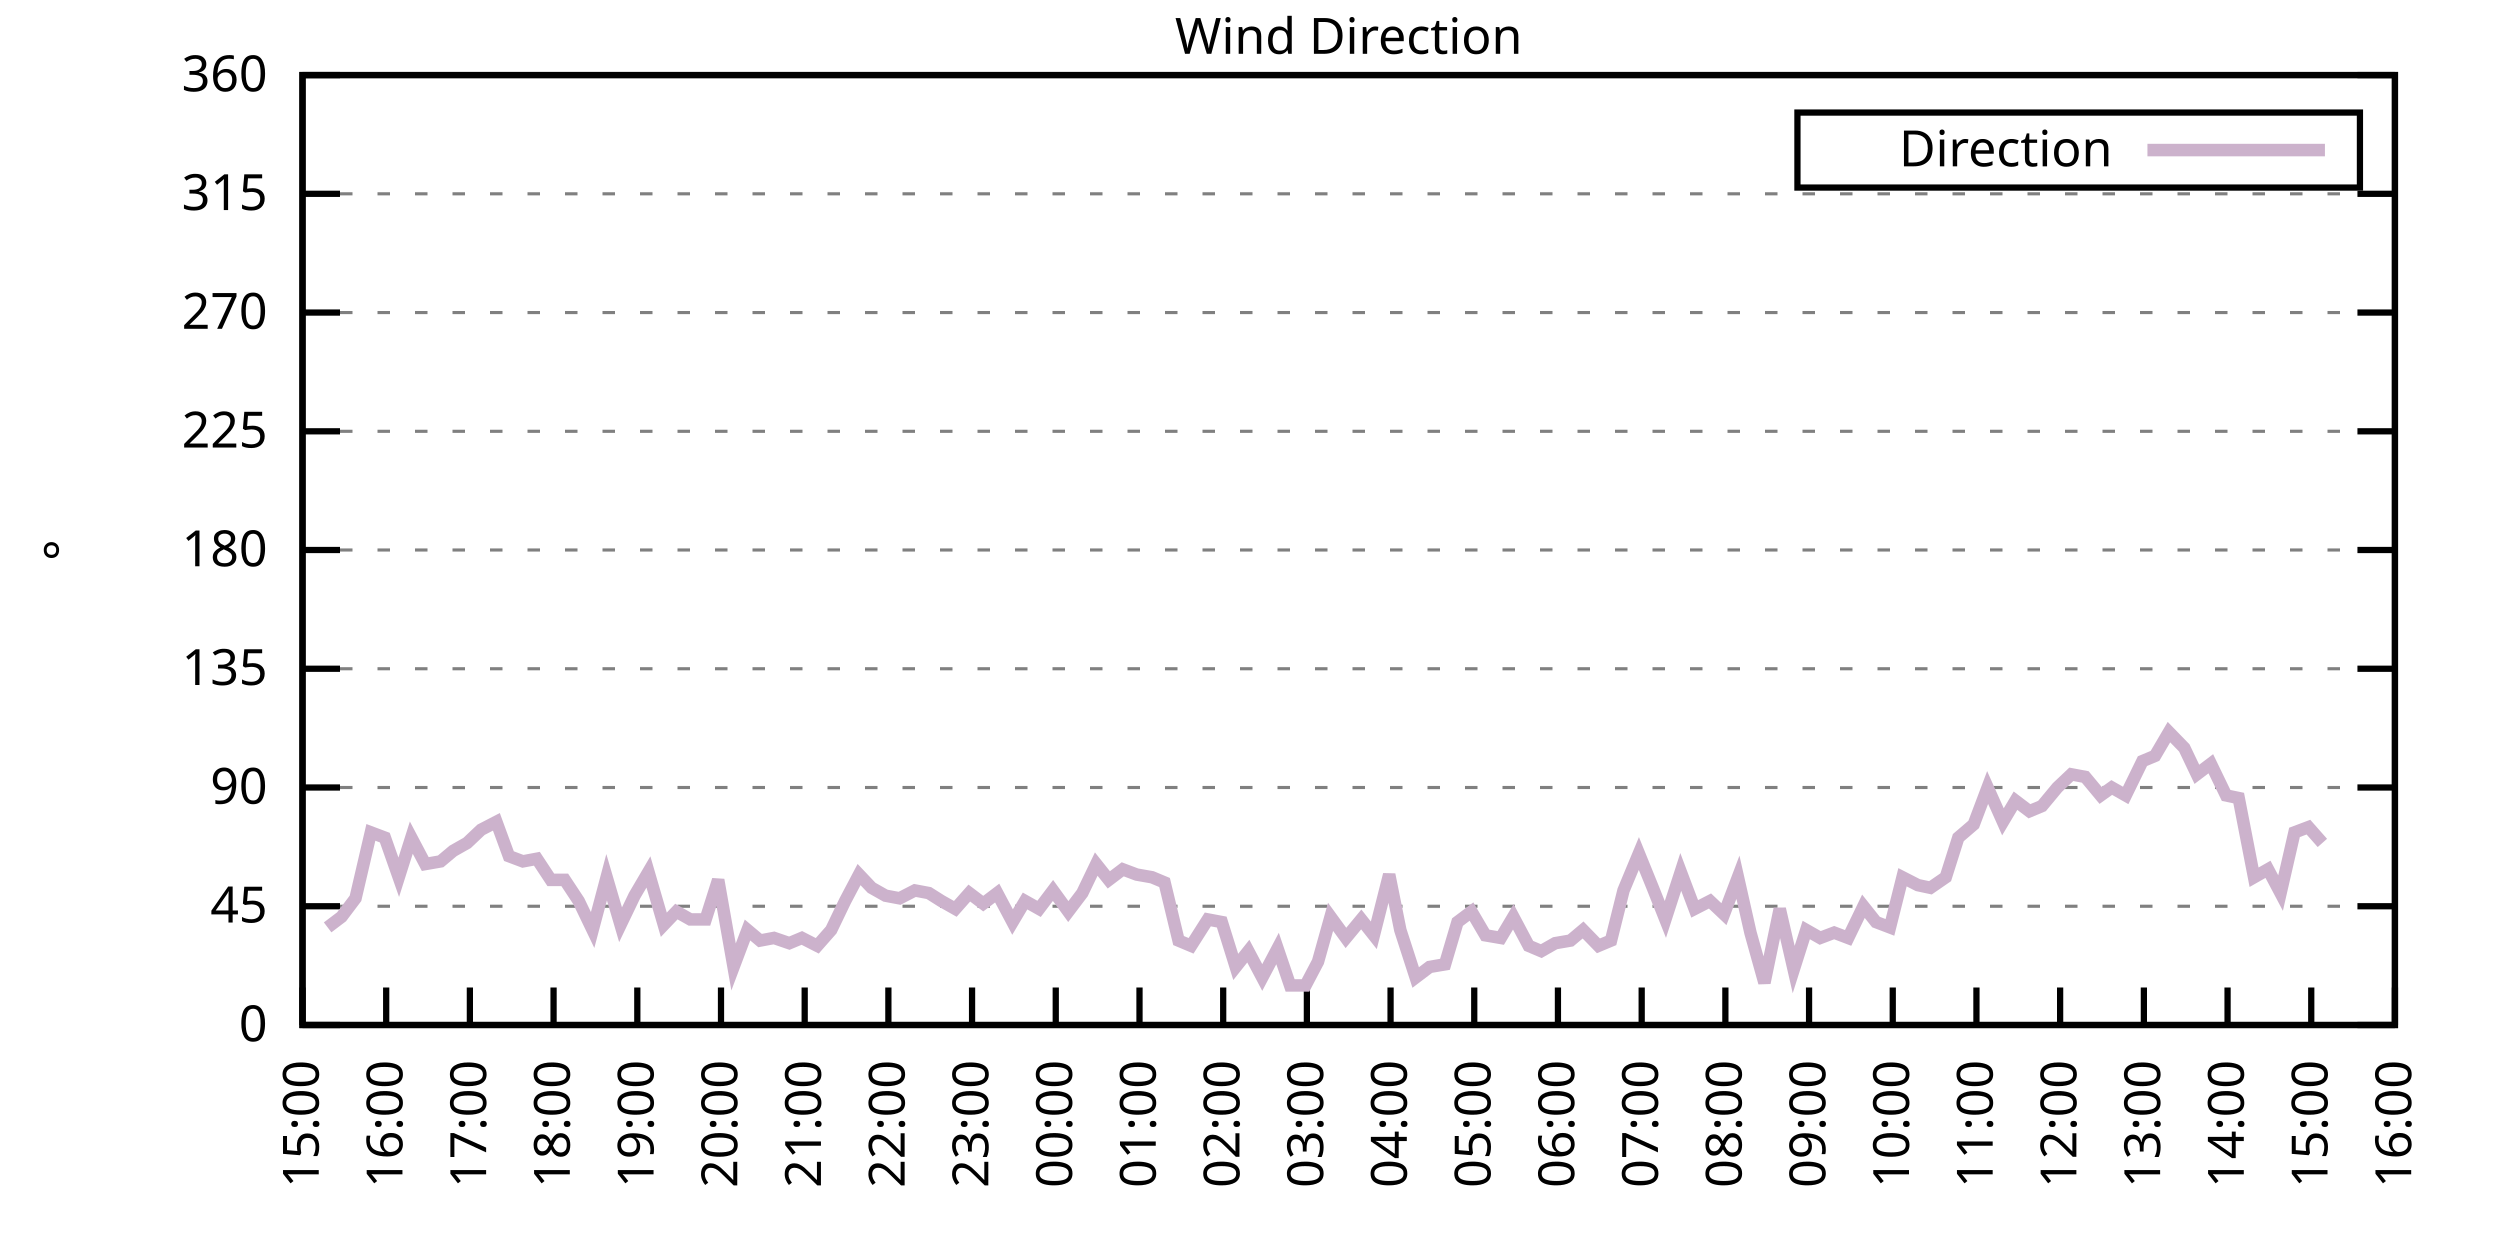
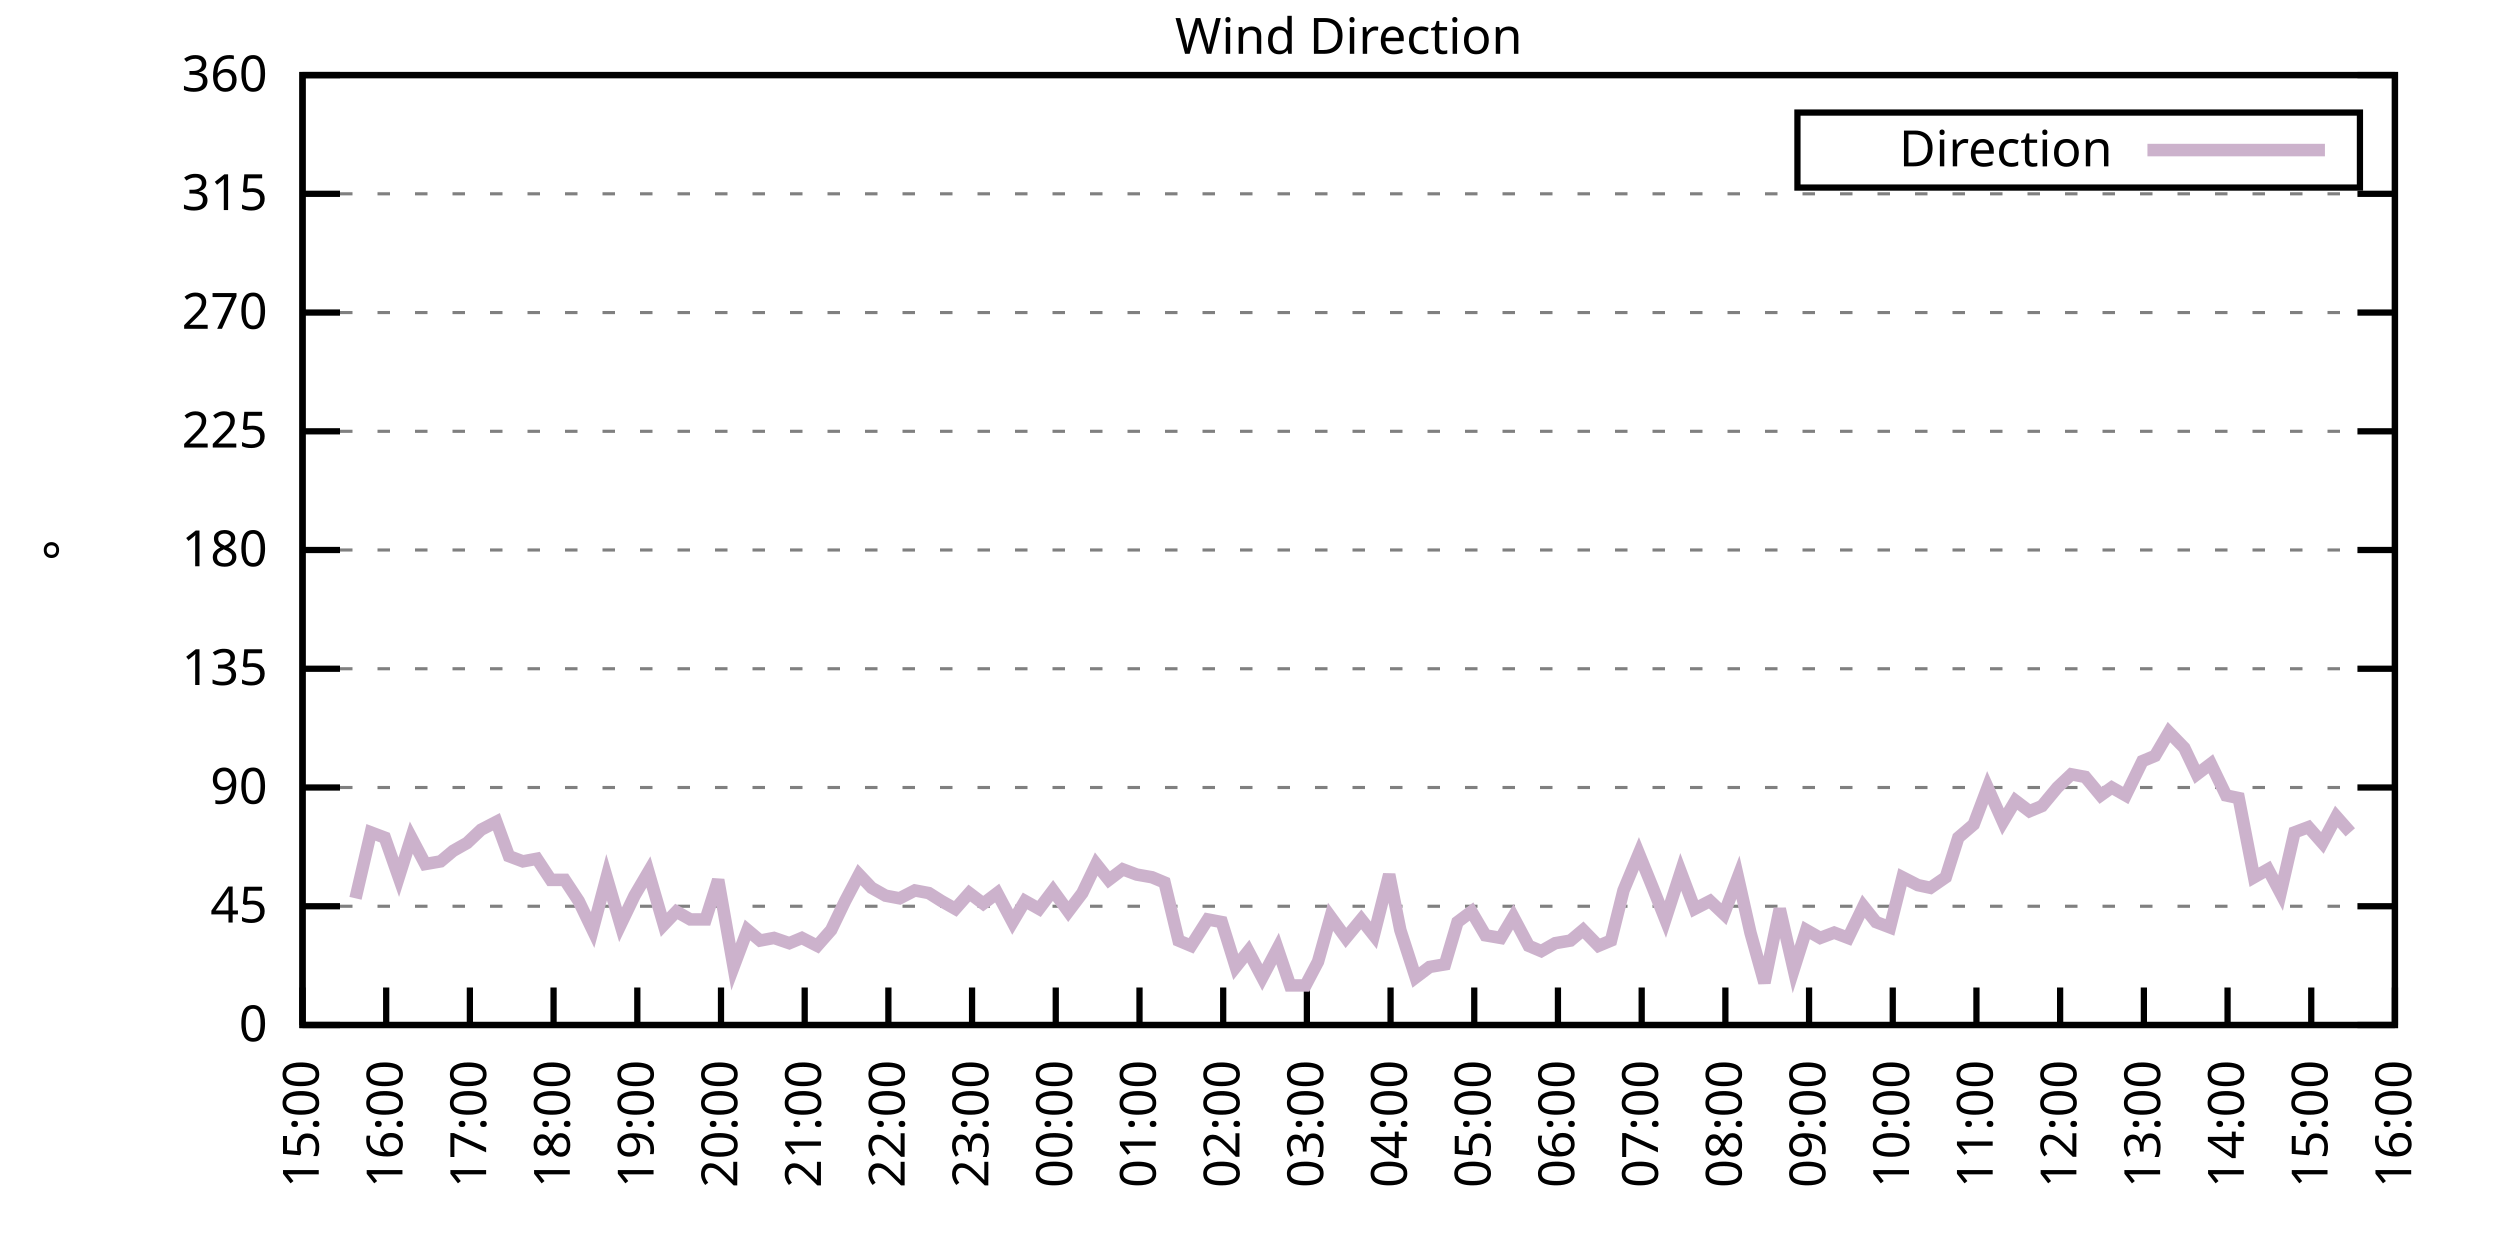
<svg xmlns="http://www.w3.org/2000/svg" xmlns:xlink="http://www.w3.org/1999/xlink" width="400" height="200" viewBox="0 0 400 200">
  <g id="gnuplot_canvas">
    <rect x="0" y="0" width="400" height="200" fill="none" />
    <defs>
      <circle id="gpDot" r="0.5" stroke-width="0.5" stroke="currentColor" />
      <path id="gpPt0" stroke-width="0.333" stroke="currentColor" d="M-1,0 h2 M0,-1 v2" />
      <path id="gpPt1" stroke-width="0.333" stroke="currentColor" d="M-1,-1 L1,1 M1,-1 L-1,1" />
      <path id="gpPt2" stroke-width="0.333" stroke="currentColor" d="M-1,0 L1,0 M0,-1 L0,1 M-1,-1 L1,1 M-1,1 L1,-1" />
      <rect id="gpPt3" stroke-width="0.333" stroke="currentColor" x="-1" y="-1" width="2" height="2" />
      <rect id="gpPt4" stroke-width="0.333" stroke="currentColor" fill="currentColor" x="-1" y="-1" width="2" height="2" />
      <circle id="gpPt5" stroke-width="0.333" stroke="currentColor" cx="0" cy="0" r="1" />
      <use xlink:href="#gpPt5" id="gpPt6" fill="currentColor" stroke="none" />
      <path id="gpPt7" stroke-width="0.333" stroke="currentColor" d="M0,-1.33 L-1.33,0.67 L1.33,0.67 z" />
      <use xlink:href="#gpPt7" id="gpPt8" fill="currentColor" stroke="none" />
      <use xlink:href="#gpPt7" id="gpPt9" stroke="currentColor" transform="rotate(180)" />
      <use xlink:href="#gpPt9" id="gpPt10" fill="currentColor" stroke="none" />
      <use xlink:href="#gpPt3" id="gpPt11" stroke="currentColor" transform="rotate(45)" />
      <use xlink:href="#gpPt11" id="gpPt12" fill="currentColor" stroke="none" />
      <path id="gpPt13" stroke-width="0.333" stroke="currentColor" d="M0,1.330 L1.265,0.411 L0.782,-1.067 L-0.782,-1.076 L-1.265,0.411 z" />
      <use xlink:href="#gpPt13" id="gpPt14" fill="currentColor" stroke="none" />
      <filter id="textbox" filterUnits="objectBoundingBox" x="0" y="0" height="1" width="1">
        <feFlood flood-color="white" flood-opacity="1" result="bgnd" />
        <feComposite in="SourceGraphic" in2="bgnd" operator="atop" />
      </filter>
      <filter id="greybox" filterUnits="objectBoundingBox" x="0" y="0" height="1" width="1">
        <feFlood flood-color="lightgrey" flood-opacity="1" result="grey" />
        <feComposite in="SourceGraphic" in2="grey" operator="atop" />
      </filter>
    </defs>
    <g fill="none" color="white" stroke="currentColor" stroke-width="1.00" stroke-linecap="butt" stroke-linejoin="miter">
</g>
    <g fill="none" color="black" stroke="currentColor" stroke-width="1.00" stroke-linecap="butt" stroke-linejoin="miter">
      <g stroke="none" shape-rendering="crispEdges">
        <polygon fill="rgb(255, 255, 255)" points="48.40,164.00 383.18,164.00 383.18,12.02 48.40,12.02 " />
      </g>
    </g>
    <g fill="none" color="black" stroke="currentColor" stroke-width="1.00" stroke-linecap="butt" stroke-linejoin="miter">
</g>
    <g fill="none" color="black" stroke="black" stroke-width="0.50" stroke-linecap="butt" stroke-linejoin="miter">
</g>
    <g fill="none" color="gray" stroke="currentColor" stroke-width="0.50" stroke-linecap="butt" stroke-linejoin="miter">
      <path stroke="gray" stroke-dasharray="2,4" class="gridline" d="M48.40,164.00 L383.19,164.00  " />
    </g>
    <g fill="none" color="gray" stroke="gray" stroke-width="1.00" stroke-linecap="butt" stroke-linejoin="miter">
</g>
    <g fill="none" color="black" stroke="currentColor" stroke-width="1.00" stroke-linecap="butt" stroke-linejoin="miter">
      <path stroke="black" d="M48.40,164.00 L54.40,164.00 M383.19,164.00 L377.19,164.00  " />
      <g transform="translate(42.80,166.60)" stroke="none" fill="black" font-family="Sans" font-size="8.00" text-anchor="end">
        <text>
          <tspan font-family="Sans"> 0</tspan>
        </text>
      </g>
    </g>
    <g fill="none" color="black" stroke="currentColor" stroke-width="1.00" stroke-linecap="butt" stroke-linejoin="miter">
</g>
    <g fill="none" color="black" stroke="black" stroke-width="0.50" stroke-linecap="butt" stroke-linejoin="miter">
</g>
    <g fill="none" color="gray" stroke="currentColor" stroke-width="0.50" stroke-linecap="butt" stroke-linejoin="miter">
      <path stroke="gray" stroke-dasharray="2,4" class="gridline" d="M48.40,145.00 L383.19,145.00  " />
    </g>
    <g fill="none" color="gray" stroke="gray" stroke-width="1.00" stroke-linecap="butt" stroke-linejoin="miter">
</g>
    <g fill="none" color="black" stroke="currentColor" stroke-width="1.00" stroke-linecap="butt" stroke-linejoin="miter">
      <path stroke="black" d="M48.40,145.00 L54.40,145.00 M383.19,145.00 L377.19,145.00  " />
      <g transform="translate(42.80,147.60)" stroke="none" fill="black" font-family="Sans" font-size="8.00" text-anchor="end">
        <text>
          <tspan font-family="Sans"> 45</tspan>
        </text>
      </g>
    </g>
    <g fill="none" color="black" stroke="currentColor" stroke-width="1.00" stroke-linecap="butt" stroke-linejoin="miter">
</g>
    <g fill="none" color="black" stroke="black" stroke-width="0.50" stroke-linecap="butt" stroke-linejoin="miter">
</g>
    <g fill="none" color="gray" stroke="currentColor" stroke-width="0.50" stroke-linecap="butt" stroke-linejoin="miter">
      <path stroke="gray" stroke-dasharray="2,4" class="gridline" d="M48.40,126.00 L383.19,126.00  " />
    </g>
    <g fill="none" color="gray" stroke="gray" stroke-width="1.00" stroke-linecap="butt" stroke-linejoin="miter">
</g>
    <g fill="none" color="black" stroke="currentColor" stroke-width="1.00" stroke-linecap="butt" stroke-linejoin="miter">
      <path stroke="black" d="M48.40,126.00 L54.40,126.00 M383.19,126.00 L377.19,126.00  " />
      <g transform="translate(42.80,128.60)" stroke="none" fill="black" font-family="Sans" font-size="8.00" text-anchor="end">
        <text>
          <tspan font-family="Sans"> 90</tspan>
        </text>
      </g>
    </g>
    <g fill="none" color="black" stroke="currentColor" stroke-width="1.00" stroke-linecap="butt" stroke-linejoin="miter">
</g>
    <g fill="none" color="black" stroke="black" stroke-width="0.50" stroke-linecap="butt" stroke-linejoin="miter">
</g>
    <g fill="none" color="gray" stroke="currentColor" stroke-width="0.50" stroke-linecap="butt" stroke-linejoin="miter">
      <path stroke="gray" stroke-dasharray="2,4" class="gridline" d="M48.40,107.00 L383.19,107.00  " />
    </g>
    <g fill="none" color="gray" stroke="gray" stroke-width="1.00" stroke-linecap="butt" stroke-linejoin="miter">
</g>
    <g fill="none" color="black" stroke="currentColor" stroke-width="1.00" stroke-linecap="butt" stroke-linejoin="miter">
      <path stroke="black" d="M48.40,107.00 L54.40,107.00 M383.19,107.00 L377.19,107.00  " />
      <g transform="translate(42.80,109.60)" stroke="none" fill="black" font-family="Sans" font-size="8.00" text-anchor="end">
        <text>
          <tspan font-family="Sans"> 135</tspan>
        </text>
      </g>
    </g>
    <g fill="none" color="black" stroke="currentColor" stroke-width="1.00" stroke-linecap="butt" stroke-linejoin="miter">
</g>
    <g fill="none" color="black" stroke="black" stroke-width="0.50" stroke-linecap="butt" stroke-linejoin="miter">
</g>
    <g fill="none" color="gray" stroke="currentColor" stroke-width="0.50" stroke-linecap="butt" stroke-linejoin="miter">
      <path stroke="gray" stroke-dasharray="2,4" class="gridline" d="M48.40,88.00 L383.19,88.00  " />
    </g>
    <g fill="none" color="gray" stroke="gray" stroke-width="1.00" stroke-linecap="butt" stroke-linejoin="miter">
</g>
    <g fill="none" color="black" stroke="currentColor" stroke-width="1.00" stroke-linecap="butt" stroke-linejoin="miter">
      <path stroke="black" d="M48.40,88.00 L54.40,88.00 M383.19,88.00 L377.19,88.00  " />
      <g transform="translate(42.80,90.60)" stroke="none" fill="black" font-family="Sans" font-size="8.00" text-anchor="end">
        <text>
          <tspan font-family="Sans"> 180</tspan>
        </text>
      </g>
    </g>
    <g fill="none" color="black" stroke="currentColor" stroke-width="1.00" stroke-linecap="butt" stroke-linejoin="miter">
</g>
    <g fill="none" color="black" stroke="black" stroke-width="0.50" stroke-linecap="butt" stroke-linejoin="miter">
</g>
    <g fill="none" color="gray" stroke="currentColor" stroke-width="0.50" stroke-linecap="butt" stroke-linejoin="miter">
      <path stroke="gray" stroke-dasharray="2,4" class="gridline" d="M48.40,69.01 L383.19,69.01  " />
    </g>
    <g fill="none" color="gray" stroke="gray" stroke-width="1.00" stroke-linecap="butt" stroke-linejoin="miter">
</g>
    <g fill="none" color="black" stroke="currentColor" stroke-width="1.00" stroke-linecap="butt" stroke-linejoin="miter">
      <path stroke="black" d="M48.40,69.01 L54.40,69.01 M383.19,69.01 L377.19,69.01  " />
      <g transform="translate(42.80,71.61)" stroke="none" fill="black" font-family="Sans" font-size="8.00" text-anchor="end">
        <text>
          <tspan font-family="Sans"> 225</tspan>
        </text>
      </g>
    </g>
    <g fill="none" color="black" stroke="currentColor" stroke-width="1.00" stroke-linecap="butt" stroke-linejoin="miter">
</g>
    <g fill="none" color="black" stroke="black" stroke-width="0.50" stroke-linecap="butt" stroke-linejoin="miter">
</g>
    <g fill="none" color="gray" stroke="currentColor" stroke-width="0.50" stroke-linecap="butt" stroke-linejoin="miter">
      <path stroke="gray" stroke-dasharray="2,4" class="gridline" d="M48.40,50.01 L383.19,50.01  " />
    </g>
    <g fill="none" color="gray" stroke="gray" stroke-width="1.00" stroke-linecap="butt" stroke-linejoin="miter">
</g>
    <g fill="none" color="black" stroke="currentColor" stroke-width="1.00" stroke-linecap="butt" stroke-linejoin="miter">
      <path stroke="black" d="M48.40,50.01 L54.40,50.01 M383.19,50.01 L377.19,50.01  " />
      <g transform="translate(42.80,52.61)" stroke="none" fill="black" font-family="Sans" font-size="8.00" text-anchor="end">
        <text>
          <tspan font-family="Sans"> 270</tspan>
        </text>
      </g>
    </g>
    <g fill="none" color="black" stroke="currentColor" stroke-width="1.00" stroke-linecap="butt" stroke-linejoin="miter">
</g>
    <g fill="none" color="black" stroke="black" stroke-width="0.50" stroke-linecap="butt" stroke-linejoin="miter">
</g>
    <g fill="none" color="gray" stroke="currentColor" stroke-width="0.50" stroke-linecap="butt" stroke-linejoin="miter">
      <path stroke="gray" stroke-dasharray="2,4" class="gridline" d="M48.40,31.01 L383.19,31.01  " />
    </g>
    <g fill="none" color="gray" stroke="gray" stroke-width="1.00" stroke-linecap="butt" stroke-linejoin="miter">
</g>
    <g fill="none" color="black" stroke="currentColor" stroke-width="1.00" stroke-linecap="butt" stroke-linejoin="miter">
      <path stroke="black" d="M48.40,31.01 L54.40,31.01 M383.19,31.01 L377.19,31.01  " />
      <g transform="translate(42.80,33.61)" stroke="none" fill="black" font-family="Sans" font-size="8.00" text-anchor="end">
        <text>
          <tspan font-family="Sans"> 315</tspan>
        </text>
      </g>
    </g>
    <g fill="none" color="black" stroke="currentColor" stroke-width="1.00" stroke-linecap="butt" stroke-linejoin="miter">
</g>
    <g fill="none" color="black" stroke="black" stroke-width="0.50" stroke-linecap="butt" stroke-linejoin="miter">
</g>
    <g fill="none" color="gray" stroke="currentColor" stroke-width="0.50" stroke-linecap="butt" stroke-linejoin="miter">
      <path stroke="gray" stroke-dasharray="2,4" class="gridline" d="M48.40,12.01 L383.19,12.01  " />
    </g>
    <g fill="none" color="gray" stroke="gray" stroke-width="1.00" stroke-linecap="butt" stroke-linejoin="miter">
</g>
    <g fill="none" color="black" stroke="currentColor" stroke-width="1.00" stroke-linecap="butt" stroke-linejoin="miter">
      <path stroke="black" d="M48.40,12.01 L54.40,12.01 M383.19,12.01 L377.19,12.01  " />
      <g transform="translate(42.80,14.61)" stroke="none" fill="black" font-family="Sans" font-size="8.00" text-anchor="end">
        <text>
          <tspan font-family="Sans"> 360</tspan>
        </text>
      </g>
    </g>
    <g fill="none" color="black" stroke="currentColor" stroke-width="1.00" stroke-linecap="butt" stroke-linejoin="miter">
      <path stroke="black" d="M48.40,164.00 L48.40,158.00  " />
      <g transform="translate(51.00,169.60) rotate(270.00)" stroke="none" fill="black" font-family="Sans" font-size="8.00" text-anchor="end">
        <text>
          <tspan font-family="Sans">15:00</tspan>
        </text>
      </g>
    </g>
    <g fill="none" color="black" stroke="currentColor" stroke-width="1.00" stroke-linecap="butt" stroke-linejoin="miter">
      <path stroke="black" d="M61.79,164.00 L61.79,158.00  " />
      <g transform="translate(64.39,169.60) rotate(270.00)" stroke="none" fill="black" font-family="Sans" font-size="8.00" text-anchor="end">
        <text>
          <tspan font-family="Sans">16:00</tspan>
        </text>
      </g>
    </g>
    <g fill="none" color="black" stroke="currentColor" stroke-width="1.00" stroke-linecap="butt" stroke-linejoin="miter">
      <path stroke="black" d="M75.18,164.00 L75.18,158.00  " />
      <g transform="translate(77.78,169.60) rotate(270.00)" stroke="none" fill="black" font-family="Sans" font-size="8.00" text-anchor="end">
        <text>
          <tspan font-family="Sans">17:00</tspan>
        </text>
      </g>
    </g>
    <g fill="none" color="black" stroke="currentColor" stroke-width="1.00" stroke-linecap="butt" stroke-linejoin="miter">
      <path stroke="black" d="M88.57,164.00 L88.57,158.00  " />
      <g transform="translate(91.17,169.60) rotate(270.00)" stroke="none" fill="black" font-family="Sans" font-size="8.00" text-anchor="end">
        <text>
          <tspan font-family="Sans">18:00</tspan>
        </text>
      </g>
    </g>
    <g fill="none" color="black" stroke="currentColor" stroke-width="1.00" stroke-linecap="butt" stroke-linejoin="miter">
      <path stroke="black" d="M101.97,164.00 L101.97,158.00  " />
      <g transform="translate(104.57,169.60) rotate(270.00)" stroke="none" fill="black" font-family="Sans" font-size="8.00" text-anchor="end">
        <text>
          <tspan font-family="Sans">19:00</tspan>
        </text>
      </g>
    </g>
    <g fill="none" color="black" stroke="currentColor" stroke-width="1.00" stroke-linecap="butt" stroke-linejoin="miter">
      <path stroke="black" d="M115.36,164.00 L115.36,158.00  " />
      <g transform="translate(117.96,169.60) rotate(270.00)" stroke="none" fill="black" font-family="Sans" font-size="8.00" text-anchor="end">
        <text>
          <tspan font-family="Sans">20:00</tspan>
        </text>
      </g>
    </g>
    <g fill="none" color="black" stroke="currentColor" stroke-width="1.00" stroke-linecap="butt" stroke-linejoin="miter">
      <path stroke="black" d="M128.75,164.00 L128.75,158.00  " />
      <g transform="translate(131.35,169.60) rotate(270.00)" stroke="none" fill="black" font-family="Sans" font-size="8.00" text-anchor="end">
        <text>
          <tspan font-family="Sans">21:00</tspan>
        </text>
      </g>
    </g>
    <g fill="none" color="black" stroke="currentColor" stroke-width="1.00" stroke-linecap="butt" stroke-linejoin="miter">
      <path stroke="black" d="M142.14,164.00 L142.14,158.00  " />
      <g transform="translate(144.74,169.60) rotate(270.00)" stroke="none" fill="black" font-family="Sans" font-size="8.00" text-anchor="end">
        <text>
          <tspan font-family="Sans">22:00</tspan>
        </text>
      </g>
    </g>
    <g fill="none" color="black" stroke="currentColor" stroke-width="1.00" stroke-linecap="butt" stroke-linejoin="miter">
      <path stroke="black" d="M155.53,164.00 L155.53,158.00  " />
      <g transform="translate(158.13,169.60) rotate(270.00)" stroke="none" fill="black" font-family="Sans" font-size="8.00" text-anchor="end">
        <text>
          <tspan font-family="Sans">23:00</tspan>
        </text>
      </g>
    </g>
    <g fill="none" color="black" stroke="currentColor" stroke-width="1.00" stroke-linecap="butt" stroke-linejoin="miter">
      <path stroke="black" d="M168.92,164.00 L168.92,158.00  " />
      <g transform="translate(171.52,169.60) rotate(270.00)" stroke="none" fill="black" font-family="Sans" font-size="8.00" text-anchor="end">
        <text>
          <tspan font-family="Sans">00:00</tspan>
        </text>
      </g>
    </g>
    <g fill="none" color="black" stroke="currentColor" stroke-width="1.00" stroke-linecap="butt" stroke-linejoin="miter">
      <path stroke="black" d="M182.32,164.00 L182.32,158.00  " />
      <g transform="translate(184.92,169.60) rotate(270.00)" stroke="none" fill="black" font-family="Sans" font-size="8.00" text-anchor="end">
        <text>
          <tspan font-family="Sans">01:00</tspan>
        </text>
      </g>
    </g>
    <g fill="none" color="black" stroke="currentColor" stroke-width="1.00" stroke-linecap="butt" stroke-linejoin="miter">
      <path stroke="black" d="M195.71,164.00 L195.71,158.00  " />
      <g transform="translate(198.31,169.60) rotate(270.00)" stroke="none" fill="black" font-family="Sans" font-size="8.00" text-anchor="end">
        <text>
          <tspan font-family="Sans">02:00</tspan>
        </text>
      </g>
    </g>
    <g fill="none" color="black" stroke="currentColor" stroke-width="1.00" stroke-linecap="butt" stroke-linejoin="miter">
      <path stroke="black" d="M209.10,164.00 L209.10,158.00  " />
      <g transform="translate(211.70,169.60) rotate(270.00)" stroke="none" fill="black" font-family="Sans" font-size="8.00" text-anchor="end">
        <text>
          <tspan font-family="Sans">03:00</tspan>
        </text>
      </g>
    </g>
    <g fill="none" color="black" stroke="currentColor" stroke-width="1.00" stroke-linecap="butt" stroke-linejoin="miter">
      <path stroke="black" d="M222.49,164.00 L222.49,158.00  " />
      <g transform="translate(225.09,169.60) rotate(270.00)" stroke="none" fill="black" font-family="Sans" font-size="8.00" text-anchor="end">
        <text>
          <tspan font-family="Sans">04:00</tspan>
        </text>
      </g>
    </g>
    <g fill="none" color="black" stroke="currentColor" stroke-width="1.00" stroke-linecap="butt" stroke-linejoin="miter">
      <path stroke="black" d="M235.88,164.00 L235.88,158.00  " />
      <g transform="translate(238.48,169.60) rotate(270.00)" stroke="none" fill="black" font-family="Sans" font-size="8.00" text-anchor="end">
        <text>
          <tspan font-family="Sans">05:00</tspan>
        </text>
      </g>
    </g>
    <g fill="none" color="black" stroke="currentColor" stroke-width="1.00" stroke-linecap="butt" stroke-linejoin="miter">
      <path stroke="black" d="M249.27,164.00 L249.27,158.00  " />
      <g transform="translate(251.87,169.60) rotate(270.00)" stroke="none" fill="black" font-family="Sans" font-size="8.00" text-anchor="end">
        <text>
          <tspan font-family="Sans">06:00</tspan>
        </text>
      </g>
    </g>
    <g fill="none" color="black" stroke="currentColor" stroke-width="1.00" stroke-linecap="butt" stroke-linejoin="miter">
      <path stroke="black" d="M262.67,164.00 L262.67,158.00  " />
      <g transform="translate(265.27,169.60) rotate(270.00)" stroke="none" fill="black" font-family="Sans" font-size="8.00" text-anchor="end">
        <text>
          <tspan font-family="Sans">07:00</tspan>
        </text>
      </g>
    </g>
    <g fill="none" color="black" stroke="currentColor" stroke-width="1.00" stroke-linecap="butt" stroke-linejoin="miter">
      <path stroke="black" d="M276.06,164.00 L276.06,158.00  " />
      <g transform="translate(278.66,169.60) rotate(270.00)" stroke="none" fill="black" font-family="Sans" font-size="8.00" text-anchor="end">
        <text>
          <tspan font-family="Sans">08:00</tspan>
        </text>
      </g>
    </g>
    <g fill="none" color="black" stroke="currentColor" stroke-width="1.00" stroke-linecap="butt" stroke-linejoin="miter">
      <path stroke="black" d="M289.45,164.00 L289.45,158.00  " />
      <g transform="translate(292.05,169.60) rotate(270.00)" stroke="none" fill="black" font-family="Sans" font-size="8.00" text-anchor="end">
        <text>
          <tspan font-family="Sans">09:00</tspan>
        </text>
      </g>
    </g>
    <g fill="none" color="black" stroke="currentColor" stroke-width="1.00" stroke-linecap="butt" stroke-linejoin="miter">
      <path stroke="black" d="M302.84,164.00 L302.84,158.00  " />
      <g transform="translate(305.44,169.60) rotate(270.00)" stroke="none" fill="black" font-family="Sans" font-size="8.00" text-anchor="end">
        <text>
          <tspan font-family="Sans">10:00</tspan>
        </text>
      </g>
    </g>
    <g fill="none" color="black" stroke="currentColor" stroke-width="1.00" stroke-linecap="butt" stroke-linejoin="miter">
      <path stroke="black" d="M316.23,164.00 L316.23,158.00  " />
      <g transform="translate(318.83,169.60) rotate(270.00)" stroke="none" fill="black" font-family="Sans" font-size="8.00" text-anchor="end">
        <text>
          <tspan font-family="Sans">11:00</tspan>
        </text>
      </g>
    </g>
    <g fill="none" color="black" stroke="currentColor" stroke-width="1.00" stroke-linecap="butt" stroke-linejoin="miter">
      <path stroke="black" d="M329.62,164.00 L329.62,158.00  " />
      <g transform="translate(332.22,169.60) rotate(270.00)" stroke="none" fill="black" font-family="Sans" font-size="8.00" text-anchor="end">
        <text>
          <tspan font-family="Sans">12:00</tspan>
        </text>
      </g>
    </g>
    <g fill="none" color="black" stroke="currentColor" stroke-width="1.00" stroke-linecap="butt" stroke-linejoin="miter">
      <path stroke="black" d="M343.02,164.00 L343.02,158.00  " />
      <g transform="translate(345.62,169.60) rotate(270.00)" stroke="none" fill="black" font-family="Sans" font-size="8.00" text-anchor="end">
        <text>
          <tspan font-family="Sans">13:00</tspan>
        </text>
      </g>
    </g>
    <g fill="none" color="black" stroke="currentColor" stroke-width="1.00" stroke-linecap="butt" stroke-linejoin="miter">
      <path stroke="black" d="M356.41,164.00 L356.41,158.00  " />
      <g transform="translate(359.01,169.60) rotate(270.00)" stroke="none" fill="black" font-family="Sans" font-size="8.00" text-anchor="end">
        <text>
          <tspan font-family="Sans">14:00</tspan>
        </text>
      </g>
    </g>
    <g fill="none" color="black" stroke="currentColor" stroke-width="1.00" stroke-linecap="butt" stroke-linejoin="miter">
      <path stroke="black" d="M369.80,164.00 L369.80,158.00  " />
      <g transform="translate(372.40,169.60) rotate(270.00)" stroke="none" fill="black" font-family="Sans" font-size="8.00" text-anchor="end">
        <text>
          <tspan font-family="Sans">15:00</tspan>
        </text>
      </g>
    </g>
    <g fill="none" color="black" stroke="currentColor" stroke-width="1.00" stroke-linecap="butt" stroke-linejoin="miter">
      <path stroke="black" d="M383.19,164.00 L383.19,158.00  " />
      <g transform="translate(385.79,169.60) rotate(270.00)" stroke="none" fill="black" font-family="Sans" font-size="8.00" text-anchor="end">
        <text>
          <tspan font-family="Sans">16:00</tspan>
        </text>
      </g>
    </g>
    <g fill="none" color="black" stroke="currentColor" stroke-width="1.00" stroke-linecap="butt" stroke-linejoin="miter">
</g>
    <g fill="none" color="black" stroke="currentColor" stroke-width="1.00" stroke-linecap="butt" stroke-linejoin="miter">
      <path stroke="black" d="M48.40,12.01 L48.40,164.00 L383.19,164.00 L383.19,12.01 L48.40,12.01 Z  " />
    </g>
    <g fill="none" color="black" stroke="currentColor" stroke-width="1.00" stroke-linecap="butt" stroke-linejoin="miter">
</g>
    <g fill="none" color="black" stroke="currentColor" stroke-width="1.00" stroke-linecap="butt" stroke-linejoin="miter">
      <path stroke="black" d="M287.59,30.01 L287.59,18.01 L377.59,18.01 L377.59,30.01 L287.59,30.01 Z  " />
    </g>
    <g id="Wind_direction_plot_1">
      <g fill="none" color="white" stroke="black" stroke-width="2.00" stroke-linecap="butt" stroke-linejoin="miter">
</g>
      <g fill="none" color="black" stroke="currentColor" stroke-width="2.00" stroke-linecap="butt" stroke-linejoin="miter">
        <g transform="translate(337.99,26.61)" stroke="none" fill="black" font-family="Sans" font-size="8.00" text-anchor="end">
          <text>
            <tspan font-family="Sans">Direction</tspan>
          </text>
        </g>
      </g>
      <g fill="none" color="black" stroke="currentColor" stroke-width="2.00" stroke-linecap="butt" stroke-linejoin="miter">
-         <path stroke="rgb(204, 178, 204)" d="M343.59,24.01 L371.99,24.01 M52.42,148.38 L54.65,146.69 L56.88,143.73 L59.34,133.18 L61.57,134.02 L63.80,140.36   L65.81,134.02 L68.04,138.25 L70.50,137.82 L72.50,136.14 L74.74,134.87 L76.97,132.76 L79.42,131.49 L81.43,136.98   L83.66,137.82 L85.90,137.40 L88.13,140.78 L90.36,140.78 L92.59,144.16 L94.82,148.80 L97.06,140.36 L99.29,147.96   L101.52,143.31 L103.75,139.51 L106.21,147.96 L108.22,145.85 L110.45,147.11 L112.90,147.11 L114.91,140.78 L117.37,154.71   L119.60,148.80 L121.61,150.49 L123.84,150.07 L126.29,150.91 L128.30,150.07 L130.76,151.33 L132.99,148.80 L135.22,144.16   L137.45,139.93 L139.46,142.05 L141.69,143.31 L143.93,143.73 L146.38,142.47 L148.61,142.89 L150.62,144.16 L152.85,145.42   L155.09,142.89 L157.32,144.58 L159.55,142.89 L162.01,147.53 L164.01,144.16 L166.25,145.42 L168.48,142.47 L170.93,145.85   L173.17,142.89 L175.40,138.25 L177.41,140.78 L179.64,139.09 L181.87,139.93 L184.32,140.36 L186.33,141.20 L188.57,150.49   L190.57,151.33 L193.25,147.11 L195.48,147.53 L197.72,154.71 L199.73,152.18 L201.96,156.40 L204.41,151.76 L206.42,157.67   L208.88,157.67 L210.88,153.87 L212.89,146.69 L215.35,150.07 L217.80,147.11 L219.81,149.65 L222.27,139.93 L224.05,148.80   L226.51,156.40 L228.74,154.71 L231.20,154.29 L233.20,147.53 L235.44,145.85 L237.67,149.65 L240.12,150.07 L242.13,146.69   L244.59,151.33 L246.60,152.18 L248.83,150.91 L251.28,150.49 L253.29,148.80 L255.75,151.33 L257.76,150.49 L259.76,142.47   L262.22,136.56 L264.45,142.05 L266.46,147.11 L268.92,139.51 L271.15,145.42 L273.60,144.16 L275.83,146.27 L278.07,140.36   L280.07,149.22 L282.31,157.24 L284.76,145.42 L286.99,155.13 L289.00,148.80 L291.23,150.07 L293.47,149.22 L295.70,150.07   L298.15,145.00 L300.16,147.53 L302.39,148.38 L304.40,140.36 L306.86,141.62 L308.87,142.05 L311.32,140.36 L313.33,134.02   L315.79,131.91 L318.02,126.00 L320.47,131.49 L322.48,128.11 L324.71,129.80 L326.72,128.96 L329.18,126.00 L331.41,123.89   L333.64,124.31 L336.10,127.27 L337.88,126.00 L340.11,127.27 L342.79,121.78 L344.80,120.94 L347.03,117.14 L349.49,119.67   L351.50,123.89 L353.73,122.20 L356.18,127.27 L358.19,127.69 L360.65,140.36 L362.88,139.09 L364.89,142.89 L367.12,133.18   L369.35,132.34 L371.58,134.87  " />
+         <path stroke="rgb(204, 178, 204)" d="M343.59,24.01 L371.99,24.01 M56.88,143.73 L59.34,133.18 L61.57,134.02 L63.80,140.36 L65.81,134.02 L68.04,138.25   L70.50,137.82 L72.50,136.14 L74.74,134.87 L76.97,132.76 L79.42,131.49 L81.43,136.98 L83.66,137.82 L85.90,137.40   L88.13,140.78 L90.36,140.78 L92.59,144.16 L94.82,148.80 L97.06,140.36 L99.29,147.96 L101.52,143.31 L103.75,139.51   L106.21,147.96 L108.22,145.85 L110.45,147.11 L112.90,147.11 L114.91,140.78 L117.37,154.71 L119.60,148.80 L121.61,150.49   L123.84,150.07 L126.29,150.91 L128.30,150.07 L130.76,151.33 L132.99,148.80 L135.22,144.16 L137.45,139.93 L139.46,142.05   L141.69,143.31 L143.93,143.73 L146.38,142.47 L148.61,142.89 L150.62,144.16 L152.85,145.42 L155.09,142.89 L157.32,144.58   L159.55,142.89 L162.01,147.53 L164.01,144.16 L166.25,145.42 L168.48,142.47 L170.93,145.85 L173.17,142.89 L175.40,138.25   L177.41,140.78 L179.64,139.09 L181.87,139.93 L184.32,140.36 L186.33,141.20 L188.57,150.49 L190.57,151.33 L193.25,147.11   L195.48,147.53 L197.72,154.71 L199.73,152.18 L201.96,156.40 L204.41,151.76 L206.42,157.67 L208.88,157.67 L210.88,153.87   L212.89,146.69 L215.35,150.07 L217.80,147.11 L219.81,149.65 L222.27,139.93 L224.05,148.80 L226.51,156.40 L228.74,154.71   L231.20,154.29 L233.20,147.53 L235.44,145.85 L237.67,149.65 L240.12,150.07 L242.13,146.69 L244.59,151.33 L246.60,152.18   L248.83,150.91 L251.28,150.49 L253.29,148.80 L255.75,151.33 L257.76,150.49 L259.76,142.47 L262.22,136.56 L264.45,142.05   L266.46,147.11 L268.92,139.51 L271.15,145.42 L273.60,144.16 L275.83,146.27 L278.07,140.36 L280.07,149.22 L282.31,157.24   L284.76,145.42 L286.99,155.13 L289.00,148.80 L291.23,150.07 L293.47,149.22 L295.70,150.07 L298.15,145.00 L300.16,147.53   L302.39,148.38 L304.40,140.36 L306.86,141.62 L308.87,142.05 L311.32,140.36 L313.33,134.02 L315.79,131.91 L318.02,126.00   L320.47,131.49 L322.48,128.11 L324.71,129.80 L326.72,128.96 L329.18,126.00 L331.41,123.89 L333.64,124.31 L336.10,127.27   L337.88,126.00 L340.11,127.27 L342.79,121.78 L344.80,120.94 L347.03,117.14 L349.49,119.67 L351.50,123.89 L353.73,122.20   L356.18,127.27 L358.19,127.69 L360.65,140.36 L362.88,139.09 L364.89,142.89 L367.12,133.18 L369.35,132.34 L371.58,134.87   L373.82,130.65 L376.05,133.18  " />
      </g>
    </g>
    <g fill="none" color="black" stroke="currentColor" stroke-width="2.00" stroke-linecap="butt" stroke-linejoin="miter">
</g>
    <g fill="none" color="black" stroke="black" stroke-width="1.00" stroke-linecap="butt" stroke-linejoin="miter">
</g>
    <g fill="none" color="black" stroke="currentColor" stroke-width="1.00" stroke-linecap="butt" stroke-linejoin="miter">
      <path stroke="black" d="M48.40,12.01 L48.40,164.00 L383.19,164.00 L383.19,12.01 L48.40,12.01 Z  " />
      <g transform="translate(12.80,88.01) rotate(270.00)" stroke="none" fill="black" font-family="Sans" font-size="8.00" text-anchor="middle">
        <text>
          <tspan font-family="Sans">°</tspan>
        </text>
      </g>
    </g>
    <g fill="none" color="black" stroke="currentColor" stroke-width="1.00" stroke-linecap="butt" stroke-linejoin="miter">
</g>
    <g fill="none" color="black" stroke="currentColor" stroke-width="1.00" stroke-linecap="butt" stroke-linejoin="miter">
      <g transform="translate(215.79,8.61)" stroke="none" fill="black" font-family="Sans" font-size="8.00" text-anchor="middle">
        <text>
          <tspan font-family="Sans">Wind Direction</tspan>
        </text>
      </g>
    </g>
    <g fill="none" color="black" stroke="currentColor" stroke-width="1.00" stroke-linecap="butt" stroke-linejoin="miter">
</g>
  </g>
</svg>
